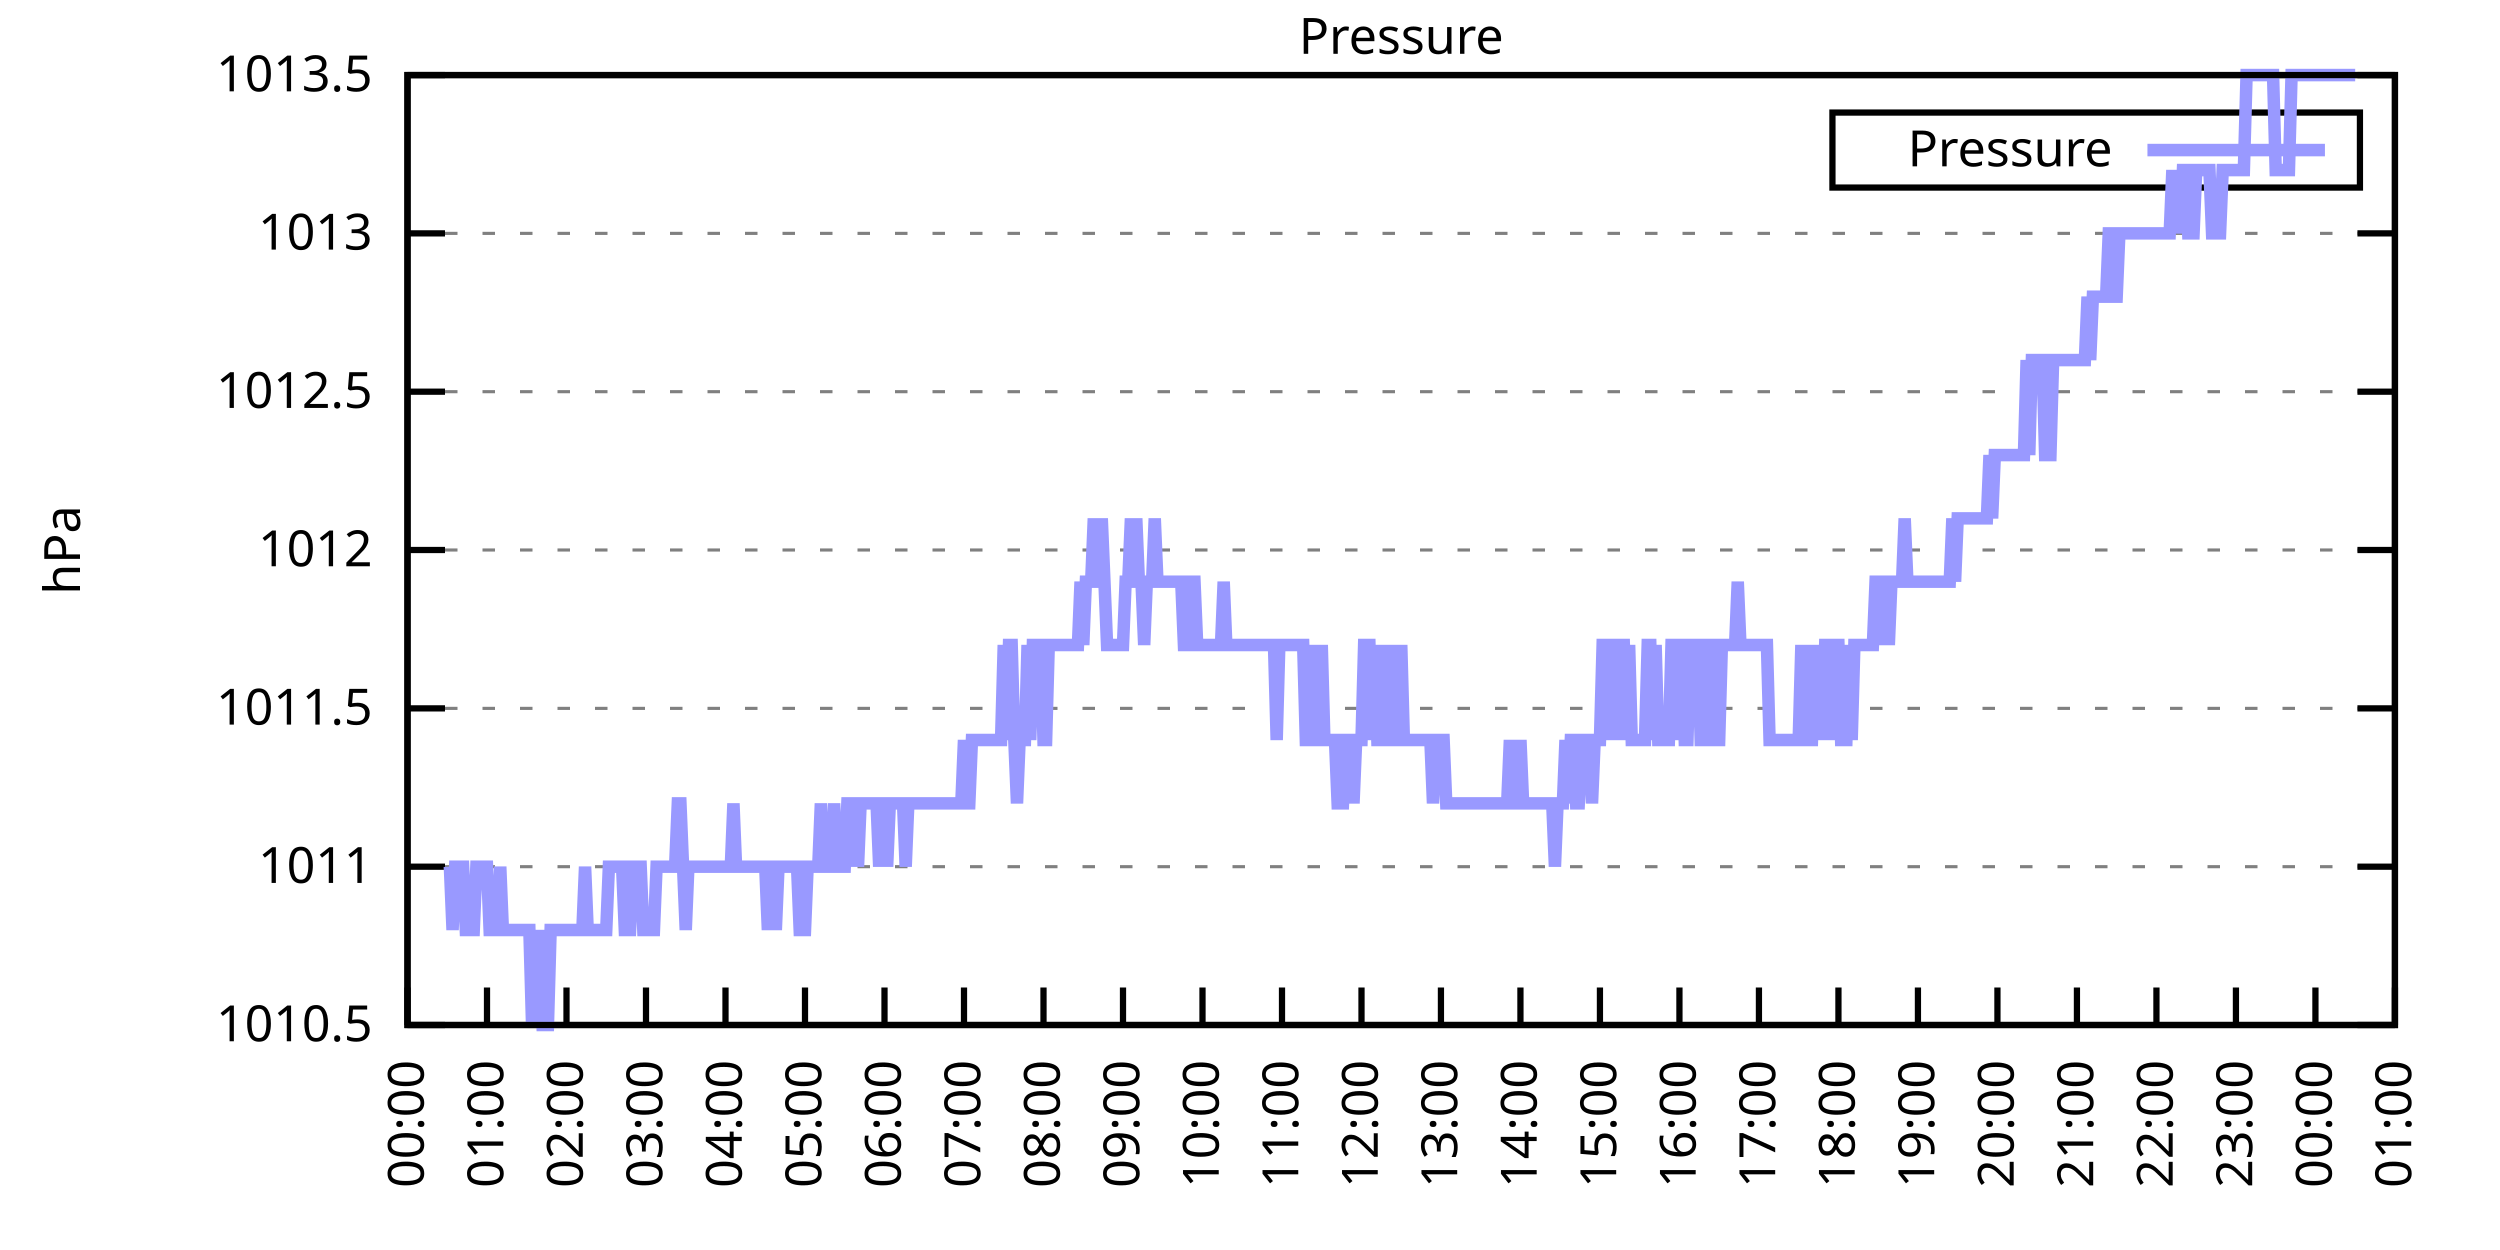
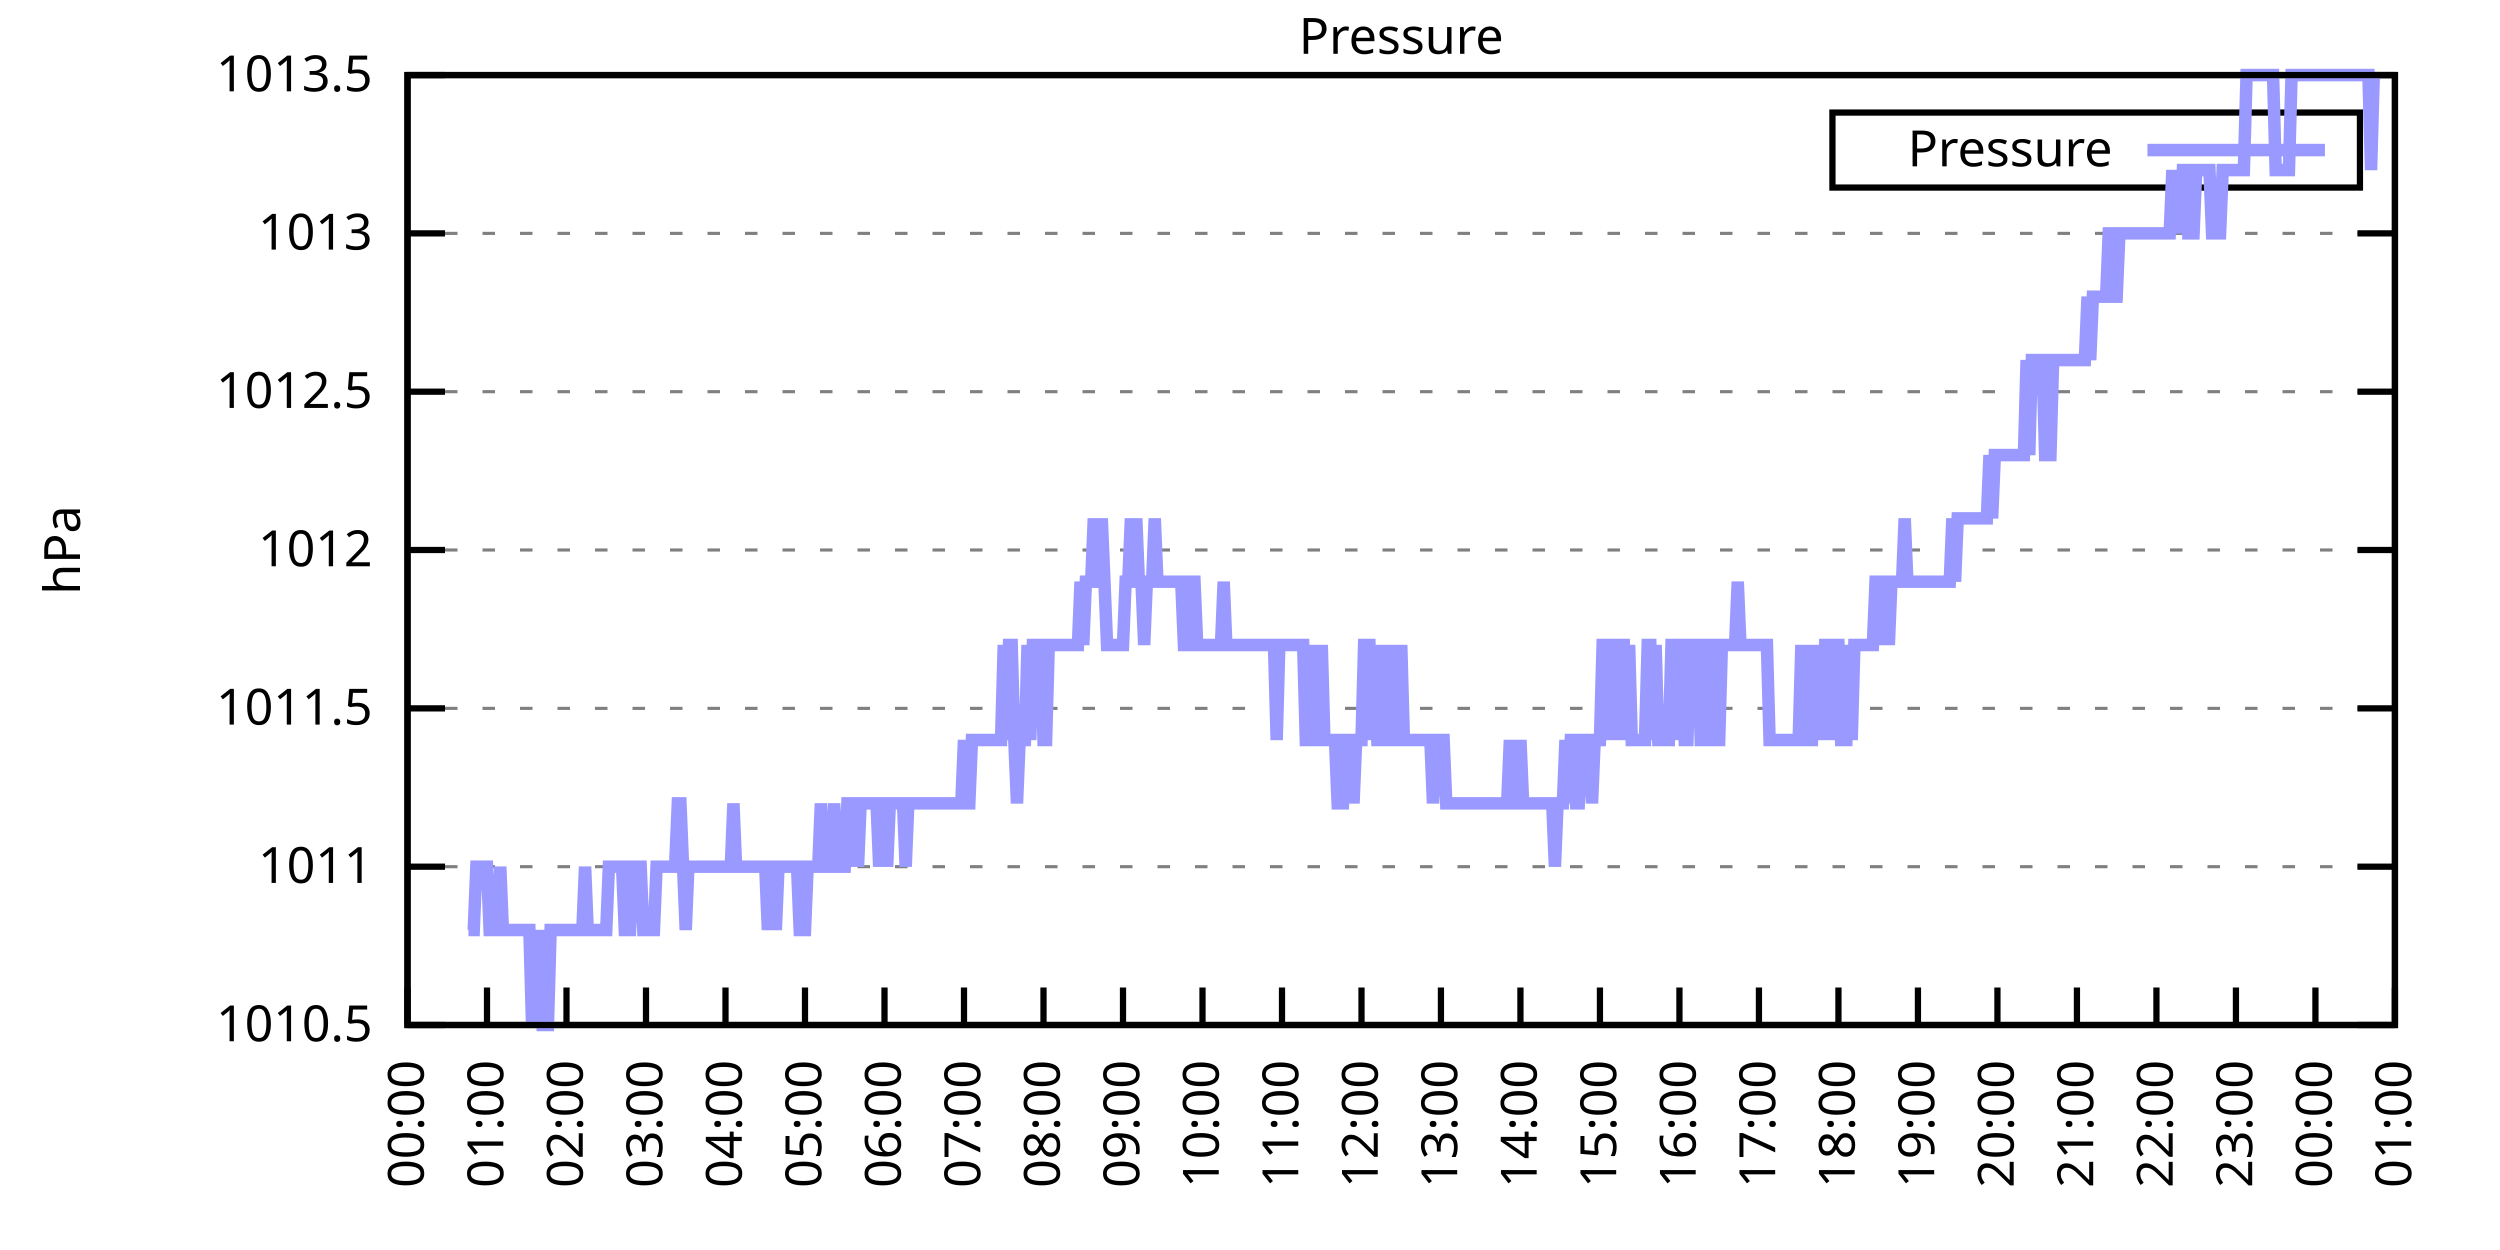
<svg xmlns="http://www.w3.org/2000/svg" xmlns:xlink="http://www.w3.org/1999/xlink" width="400" height="200" viewBox="0 0 400 200">
  <g id="gnuplot_canvas">
    <rect x="0" y="0" width="400" height="200" fill="none" />
    <defs>
      <circle id="gpDot" r="0.5" stroke-width="0.5" stroke="currentColor" />
      <path id="gpPt0" stroke-width="0.333" stroke="currentColor" d="M-1,0 h2 M0,-1 v2" />
      <path id="gpPt1" stroke-width="0.333" stroke="currentColor" d="M-1,-1 L1,1 M1,-1 L-1,1" />
      <path id="gpPt2" stroke-width="0.333" stroke="currentColor" d="M-1,0 L1,0 M0,-1 L0,1 M-1,-1 L1,1 M-1,1 L1,-1" />
      <rect id="gpPt3" stroke-width="0.333" stroke="currentColor" x="-1" y="-1" width="2" height="2" />
      <rect id="gpPt4" stroke-width="0.333" stroke="currentColor" fill="currentColor" x="-1" y="-1" width="2" height="2" />
      <circle id="gpPt5" stroke-width="0.333" stroke="currentColor" cx="0" cy="0" r="1" />
      <use xlink:href="#gpPt5" id="gpPt6" fill="currentColor" stroke="none" />
      <path id="gpPt7" stroke-width="0.333" stroke="currentColor" d="M0,-1.33 L-1.33,0.67 L1.33,0.67 z" />
      <use xlink:href="#gpPt7" id="gpPt8" fill="currentColor" stroke="none" />
      <use xlink:href="#gpPt7" id="gpPt9" stroke="currentColor" transform="rotate(180)" />
      <use xlink:href="#gpPt9" id="gpPt10" fill="currentColor" stroke="none" />
      <use xlink:href="#gpPt3" id="gpPt11" stroke="currentColor" transform="rotate(45)" />
      <use xlink:href="#gpPt11" id="gpPt12" fill="currentColor" stroke="none" />
      <path id="gpPt13" stroke-width="0.333" stroke="currentColor" d="M0,1.330 L1.265,0.411 L0.782,-1.067 L-0.782,-1.076 L-1.265,0.411 z" />
      <use xlink:href="#gpPt13" id="gpPt14" fill="currentColor" stroke="none" />
      <filter id="textbox" filterUnits="objectBoundingBox" x="0" y="0" height="1" width="1">
        <feFlood flood-color="white" flood-opacity="1" result="bgnd" />
        <feComposite in="SourceGraphic" in2="bgnd" operator="atop" />
      </filter>
      <filter id="greybox" filterUnits="objectBoundingBox" x="0" y="0" height="1" width="1">
        <feFlood flood-color="lightgrey" flood-opacity="1" result="grey" />
        <feComposite in="SourceGraphic" in2="grey" operator="atop" />
      </filter>
    </defs>
    <g fill="none" color="white" stroke="currentColor" stroke-width="1.00" stroke-linecap="butt" stroke-linejoin="miter">
</g>
    <g fill="none" color="black" stroke="currentColor" stroke-width="1.00" stroke-linecap="butt" stroke-linejoin="miter">
      <g stroke="none" shape-rendering="crispEdges">
        <polygon fill="rgb(255, 255, 255)" points="65.20,164.00 383.18,164.00 383.18,12.02 65.20,12.02 " />
      </g>
    </g>
    <g fill="none" color="black" stroke="currentColor" stroke-width="1.00" stroke-linecap="butt" stroke-linejoin="miter">
</g>
    <g fill="none" color="black" stroke="black" stroke-width="0.50" stroke-linecap="butt" stroke-linejoin="miter">
</g>
    <g fill="none" color="gray" stroke="currentColor" stroke-width="0.50" stroke-linecap="butt" stroke-linejoin="miter">
      <path stroke="gray" stroke-dasharray="2,4" class="gridline" d="M65.20,164.00 L383.19,164.00  " />
    </g>
    <g fill="none" color="gray" stroke="gray" stroke-width="1.00" stroke-linecap="butt" stroke-linejoin="miter">
</g>
    <g fill="none" color="black" stroke="currentColor" stroke-width="1.00" stroke-linecap="butt" stroke-linejoin="miter">
      <path stroke="black" d="M65.20,164.00 L71.20,164.00 M383.19,164.00 L377.19,164.00  " />
      <g transform="translate(59.60,166.60)" stroke="none" fill="black" font-family="Sans" font-size="8.00" text-anchor="end">
        <text>
          <tspan font-family="Sans"> 1010.5</tspan>
        </text>
      </g>
    </g>
    <g fill="none" color="black" stroke="currentColor" stroke-width="1.00" stroke-linecap="butt" stroke-linejoin="miter">
</g>
    <g fill="none" color="black" stroke="black" stroke-width="0.50" stroke-linecap="butt" stroke-linejoin="miter">
</g>
    <g fill="none" color="gray" stroke="currentColor" stroke-width="0.50" stroke-linecap="butt" stroke-linejoin="miter">
      <path stroke="gray" stroke-dasharray="2,4" class="gridline" d="M65.20,138.67 L383.19,138.67  " />
    </g>
    <g fill="none" color="gray" stroke="gray" stroke-width="1.00" stroke-linecap="butt" stroke-linejoin="miter">
</g>
    <g fill="none" color="black" stroke="currentColor" stroke-width="1.00" stroke-linecap="butt" stroke-linejoin="miter">
      <path stroke="black" d="M65.20,138.67 L71.20,138.67 M383.19,138.67 L377.19,138.67  " />
      <g transform="translate(59.60,141.27)" stroke="none" fill="black" font-family="Sans" font-size="8.00" text-anchor="end">
        <text>
          <tspan font-family="Sans"> 1011</tspan>
        </text>
      </g>
    </g>
    <g fill="none" color="black" stroke="currentColor" stroke-width="1.00" stroke-linecap="butt" stroke-linejoin="miter">
</g>
    <g fill="none" color="black" stroke="black" stroke-width="0.50" stroke-linecap="butt" stroke-linejoin="miter">
</g>
    <g fill="none" color="gray" stroke="currentColor" stroke-width="0.50" stroke-linecap="butt" stroke-linejoin="miter">
      <path stroke="gray" stroke-dasharray="2,4" class="gridline" d="M65.20,113.34 L383.19,113.34  " />
    </g>
    <g fill="none" color="gray" stroke="gray" stroke-width="1.00" stroke-linecap="butt" stroke-linejoin="miter">
</g>
    <g fill="none" color="black" stroke="currentColor" stroke-width="1.00" stroke-linecap="butt" stroke-linejoin="miter">
      <path stroke="black" d="M65.20,113.34 L71.20,113.34 M383.19,113.34 L377.19,113.34  " />
      <g transform="translate(59.60,115.94)" stroke="none" fill="black" font-family="Sans" font-size="8.00" text-anchor="end">
        <text>
          <tspan font-family="Sans"> 1011.5</tspan>
        </text>
      </g>
    </g>
    <g fill="none" color="black" stroke="currentColor" stroke-width="1.00" stroke-linecap="butt" stroke-linejoin="miter">
</g>
    <g fill="none" color="black" stroke="black" stroke-width="0.50" stroke-linecap="butt" stroke-linejoin="miter">
</g>
    <g fill="none" color="gray" stroke="currentColor" stroke-width="0.50" stroke-linecap="butt" stroke-linejoin="miter">
      <path stroke="gray" stroke-dasharray="2,4" class="gridline" d="M65.20,88.00 L383.19,88.00  " />
    </g>
    <g fill="none" color="gray" stroke="gray" stroke-width="1.00" stroke-linecap="butt" stroke-linejoin="miter">
</g>
    <g fill="none" color="black" stroke="currentColor" stroke-width="1.00" stroke-linecap="butt" stroke-linejoin="miter">
      <path stroke="black" d="M65.20,88.00 L71.20,88.00 M383.19,88.00 L377.19,88.00  " />
      <g transform="translate(59.60,90.60)" stroke="none" fill="black" font-family="Sans" font-size="8.00" text-anchor="end">
        <text>
          <tspan font-family="Sans"> 1012</tspan>
        </text>
      </g>
    </g>
    <g fill="none" color="black" stroke="currentColor" stroke-width="1.00" stroke-linecap="butt" stroke-linejoin="miter">
</g>
    <g fill="none" color="black" stroke="black" stroke-width="0.50" stroke-linecap="butt" stroke-linejoin="miter">
</g>
    <g fill="none" color="gray" stroke="currentColor" stroke-width="0.50" stroke-linecap="butt" stroke-linejoin="miter">
      <path stroke="gray" stroke-dasharray="2,4" class="gridline" d="M65.20,62.67 L383.19,62.67  " />
    </g>
    <g fill="none" color="gray" stroke="gray" stroke-width="1.00" stroke-linecap="butt" stroke-linejoin="miter">
</g>
    <g fill="none" color="black" stroke="currentColor" stroke-width="1.00" stroke-linecap="butt" stroke-linejoin="miter">
      <path stroke="black" d="M65.20,62.67 L71.20,62.67 M383.19,62.67 L377.19,62.67  " />
      <g transform="translate(59.60,65.27)" stroke="none" fill="black" font-family="Sans" font-size="8.00" text-anchor="end">
        <text>
          <tspan font-family="Sans"> 1012.5</tspan>
        </text>
      </g>
    </g>
    <g fill="none" color="black" stroke="currentColor" stroke-width="1.00" stroke-linecap="butt" stroke-linejoin="miter">
</g>
    <g fill="none" color="black" stroke="black" stroke-width="0.50" stroke-linecap="butt" stroke-linejoin="miter">
</g>
    <g fill="none" color="gray" stroke="currentColor" stroke-width="0.50" stroke-linecap="butt" stroke-linejoin="miter">
      <path stroke="gray" stroke-dasharray="2,4" class="gridline" d="M65.20,37.34 L383.19,37.34  " />
    </g>
    <g fill="none" color="gray" stroke="gray" stroke-width="1.00" stroke-linecap="butt" stroke-linejoin="miter">
</g>
    <g fill="none" color="black" stroke="currentColor" stroke-width="1.00" stroke-linecap="butt" stroke-linejoin="miter">
      <path stroke="black" d="M65.20,37.34 L71.20,37.34 M383.19,37.34 L377.19,37.34  " />
      <g transform="translate(59.60,39.94)" stroke="none" fill="black" font-family="Sans" font-size="8.00" text-anchor="end">
        <text>
          <tspan font-family="Sans"> 1013</tspan>
        </text>
      </g>
    </g>
    <g fill="none" color="black" stroke="currentColor" stroke-width="1.00" stroke-linecap="butt" stroke-linejoin="miter">
</g>
    <g fill="none" color="black" stroke="black" stroke-width="0.50" stroke-linecap="butt" stroke-linejoin="miter">
</g>
    <g fill="none" color="gray" stroke="currentColor" stroke-width="0.50" stroke-linecap="butt" stroke-linejoin="miter">
      <path stroke="gray" stroke-dasharray="2,4" class="gridline" d="M65.20,12.01 L383.19,12.01  " />
    </g>
    <g fill="none" color="gray" stroke="gray" stroke-width="1.00" stroke-linecap="butt" stroke-linejoin="miter">
</g>
    <g fill="none" color="black" stroke="currentColor" stroke-width="1.00" stroke-linecap="butt" stroke-linejoin="miter">
      <path stroke="black" d="M65.20,12.01 L71.20,12.01 M383.19,12.01 L377.19,12.01  " />
      <g transform="translate(59.60,14.61)" stroke="none" fill="black" font-family="Sans" font-size="8.00" text-anchor="end">
        <text>
          <tspan font-family="Sans"> 1013.5</tspan>
        </text>
      </g>
    </g>
    <g fill="none" color="black" stroke="currentColor" stroke-width="1.00" stroke-linecap="butt" stroke-linejoin="miter">
      <path stroke="black" d="M65.20,164.00 L65.20,158.00  " />
      <g transform="translate(67.80,169.60) rotate(270.00)" stroke="none" fill="black" font-family="Sans" font-size="8.00" text-anchor="end">
        <text>
          <tspan font-family="Sans">00:00</tspan>
        </text>
      </g>
    </g>
    <g fill="none" color="black" stroke="currentColor" stroke-width="1.00" stroke-linecap="butt" stroke-linejoin="miter">
      <path stroke="black" d="M77.92,164.00 L77.92,158.00  " />
      <g transform="translate(80.52,169.60) rotate(270.00)" stroke="none" fill="black" font-family="Sans" font-size="8.00" text-anchor="end">
        <text>
          <tspan font-family="Sans">01:00</tspan>
        </text>
      </g>
    </g>
    <g fill="none" color="black" stroke="currentColor" stroke-width="1.00" stroke-linecap="butt" stroke-linejoin="miter">
      <path stroke="black" d="M90.64,164.00 L90.64,158.00  " />
      <g transform="translate(93.24,169.60) rotate(270.00)" stroke="none" fill="black" font-family="Sans" font-size="8.00" text-anchor="end">
        <text>
          <tspan font-family="Sans">02:00</tspan>
        </text>
      </g>
    </g>
    <g fill="none" color="black" stroke="currentColor" stroke-width="1.00" stroke-linecap="butt" stroke-linejoin="miter">
      <path stroke="black" d="M103.36,164.00 L103.36,158.00  " />
      <g transform="translate(105.96,169.60) rotate(270.00)" stroke="none" fill="black" font-family="Sans" font-size="8.00" text-anchor="end">
        <text>
          <tspan font-family="Sans">03:00</tspan>
        </text>
      </g>
    </g>
    <g fill="none" color="black" stroke="currentColor" stroke-width="1.00" stroke-linecap="butt" stroke-linejoin="miter">
      <path stroke="black" d="M116.08,164.00 L116.08,158.00  " />
      <g transform="translate(118.68,169.60) rotate(270.00)" stroke="none" fill="black" font-family="Sans" font-size="8.00" text-anchor="end">
        <text>
          <tspan font-family="Sans">04:00</tspan>
        </text>
      </g>
    </g>
    <g fill="none" color="black" stroke="currentColor" stroke-width="1.00" stroke-linecap="butt" stroke-linejoin="miter">
      <path stroke="black" d="M128.80,164.00 L128.80,158.00  " />
      <g transform="translate(131.40,169.60) rotate(270.00)" stroke="none" fill="black" font-family="Sans" font-size="8.00" text-anchor="end">
        <text>
          <tspan font-family="Sans">05:00</tspan>
        </text>
      </g>
    </g>
    <g fill="none" color="black" stroke="currentColor" stroke-width="1.00" stroke-linecap="butt" stroke-linejoin="miter">
      <path stroke="black" d="M141.52,164.00 L141.52,158.00  " />
      <g transform="translate(144.12,169.60) rotate(270.00)" stroke="none" fill="black" font-family="Sans" font-size="8.00" text-anchor="end">
        <text>
          <tspan font-family="Sans">06:00</tspan>
        </text>
      </g>
    </g>
    <g fill="none" color="black" stroke="currentColor" stroke-width="1.00" stroke-linecap="butt" stroke-linejoin="miter">
      <path stroke="black" d="M154.24,164.00 L154.24,158.00  " />
      <g transform="translate(156.84,169.60) rotate(270.00)" stroke="none" fill="black" font-family="Sans" font-size="8.00" text-anchor="end">
        <text>
          <tspan font-family="Sans">07:00</tspan>
        </text>
      </g>
    </g>
    <g fill="none" color="black" stroke="currentColor" stroke-width="1.00" stroke-linecap="butt" stroke-linejoin="miter">
      <path stroke="black" d="M166.96,164.00 L166.96,158.00  " />
      <g transform="translate(169.56,169.60) rotate(270.00)" stroke="none" fill="black" font-family="Sans" font-size="8.00" text-anchor="end">
        <text>
          <tspan font-family="Sans">08:00</tspan>
        </text>
      </g>
    </g>
    <g fill="none" color="black" stroke="currentColor" stroke-width="1.00" stroke-linecap="butt" stroke-linejoin="miter">
      <path stroke="black" d="M179.68,164.00 L179.68,158.00  " />
      <g transform="translate(182.28,169.60) rotate(270.00)" stroke="none" fill="black" font-family="Sans" font-size="8.00" text-anchor="end">
        <text>
          <tspan font-family="Sans">09:00</tspan>
        </text>
      </g>
    </g>
    <g fill="none" color="black" stroke="currentColor" stroke-width="1.00" stroke-linecap="butt" stroke-linejoin="miter">
      <path stroke="black" d="M192.40,164.00 L192.40,158.00  " />
      <g transform="translate(195.00,169.60) rotate(270.00)" stroke="none" fill="black" font-family="Sans" font-size="8.00" text-anchor="end">
        <text>
          <tspan font-family="Sans">10:00</tspan>
        </text>
      </g>
    </g>
    <g fill="none" color="black" stroke="currentColor" stroke-width="1.00" stroke-linecap="butt" stroke-linejoin="miter">
      <path stroke="black" d="M205.12,164.00 L205.12,158.00  " />
      <g transform="translate(207.72,169.60) rotate(270.00)" stroke="none" fill="black" font-family="Sans" font-size="8.00" text-anchor="end">
        <text>
          <tspan font-family="Sans">11:00</tspan>
        </text>
      </g>
    </g>
    <g fill="none" color="black" stroke="currentColor" stroke-width="1.00" stroke-linecap="butt" stroke-linejoin="miter">
      <path stroke="black" d="M217.84,164.00 L217.84,158.00  " />
      <g transform="translate(220.44,169.60) rotate(270.00)" stroke="none" fill="black" font-family="Sans" font-size="8.00" text-anchor="end">
        <text>
          <tspan font-family="Sans">12:00</tspan>
        </text>
      </g>
    </g>
    <g fill="none" color="black" stroke="currentColor" stroke-width="1.00" stroke-linecap="butt" stroke-linejoin="miter">
      <path stroke="black" d="M230.55,164.00 L230.55,158.00  " />
      <g transform="translate(233.15,169.60) rotate(270.00)" stroke="none" fill="black" font-family="Sans" font-size="8.00" text-anchor="end">
        <text>
          <tspan font-family="Sans">13:00</tspan>
        </text>
      </g>
    </g>
    <g fill="none" color="black" stroke="currentColor" stroke-width="1.00" stroke-linecap="butt" stroke-linejoin="miter">
      <path stroke="black" d="M243.27,164.00 L243.27,158.00  " />
      <g transform="translate(245.87,169.60) rotate(270.00)" stroke="none" fill="black" font-family="Sans" font-size="8.00" text-anchor="end">
        <text>
          <tspan font-family="Sans">14:00</tspan>
        </text>
      </g>
    </g>
    <g fill="none" color="black" stroke="currentColor" stroke-width="1.00" stroke-linecap="butt" stroke-linejoin="miter">
      <path stroke="black" d="M255.99,164.00 L255.99,158.00  " />
      <g transform="translate(258.59,169.60) rotate(270.00)" stroke="none" fill="black" font-family="Sans" font-size="8.00" text-anchor="end">
        <text>
          <tspan font-family="Sans">15:00</tspan>
        </text>
      </g>
    </g>
    <g fill="none" color="black" stroke="currentColor" stroke-width="1.00" stroke-linecap="butt" stroke-linejoin="miter">
      <path stroke="black" d="M268.71,164.00 L268.71,158.00  " />
      <g transform="translate(271.31,169.60) rotate(270.00)" stroke="none" fill="black" font-family="Sans" font-size="8.00" text-anchor="end">
        <text>
          <tspan font-family="Sans">16:00</tspan>
        </text>
      </g>
    </g>
    <g fill="none" color="black" stroke="currentColor" stroke-width="1.00" stroke-linecap="butt" stroke-linejoin="miter">
      <path stroke="black" d="M281.43,164.00 L281.43,158.00  " />
      <g transform="translate(284.03,169.60) rotate(270.00)" stroke="none" fill="black" font-family="Sans" font-size="8.00" text-anchor="end">
        <text>
          <tspan font-family="Sans">17:00</tspan>
        </text>
      </g>
    </g>
    <g fill="none" color="black" stroke="currentColor" stroke-width="1.00" stroke-linecap="butt" stroke-linejoin="miter">
      <path stroke="black" d="M294.15,164.00 L294.15,158.00  " />
      <g transform="translate(296.75,169.60) rotate(270.00)" stroke="none" fill="black" font-family="Sans" font-size="8.00" text-anchor="end">
        <text>
          <tspan font-family="Sans">18:00</tspan>
        </text>
      </g>
    </g>
    <g fill="none" color="black" stroke="currentColor" stroke-width="1.00" stroke-linecap="butt" stroke-linejoin="miter">
      <path stroke="black" d="M306.87,164.00 L306.87,158.00  " />
      <g transform="translate(309.47,169.60) rotate(270.00)" stroke="none" fill="black" font-family="Sans" font-size="8.00" text-anchor="end">
        <text>
          <tspan font-family="Sans">19:00</tspan>
        </text>
      </g>
    </g>
    <g fill="none" color="black" stroke="currentColor" stroke-width="1.00" stroke-linecap="butt" stroke-linejoin="miter">
      <path stroke="black" d="M319.59,164.00 L319.59,158.00  " />
      <g transform="translate(322.19,169.60) rotate(270.00)" stroke="none" fill="black" font-family="Sans" font-size="8.00" text-anchor="end">
        <text>
          <tspan font-family="Sans">20:00</tspan>
        </text>
      </g>
    </g>
    <g fill="none" color="black" stroke="currentColor" stroke-width="1.00" stroke-linecap="butt" stroke-linejoin="miter">
      <path stroke="black" d="M332.31,164.00 L332.31,158.00  " />
      <g transform="translate(334.91,169.60) rotate(270.00)" stroke="none" fill="black" font-family="Sans" font-size="8.00" text-anchor="end">
        <text>
          <tspan font-family="Sans">21:00</tspan>
        </text>
      </g>
    </g>
    <g fill="none" color="black" stroke="currentColor" stroke-width="1.00" stroke-linecap="butt" stroke-linejoin="miter">
      <path stroke="black" d="M345.03,164.00 L345.03,158.00  " />
      <g transform="translate(347.63,169.60) rotate(270.00)" stroke="none" fill="black" font-family="Sans" font-size="8.00" text-anchor="end">
        <text>
          <tspan font-family="Sans">22:00</tspan>
        </text>
      </g>
    </g>
    <g fill="none" color="black" stroke="currentColor" stroke-width="1.00" stroke-linecap="butt" stroke-linejoin="miter">
      <path stroke="black" d="M357.75,164.00 L357.75,158.00  " />
      <g transform="translate(360.35,169.60) rotate(270.00)" stroke="none" fill="black" font-family="Sans" font-size="8.00" text-anchor="end">
        <text>
          <tspan font-family="Sans">23:00</tspan>
        </text>
      </g>
    </g>
    <g fill="none" color="black" stroke="currentColor" stroke-width="1.00" stroke-linecap="butt" stroke-linejoin="miter">
      <path stroke="black" d="M370.47,164.00 L370.47,158.00  " />
      <g transform="translate(373.07,169.60) rotate(270.00)" stroke="none" fill="black" font-family="Sans" font-size="8.00" text-anchor="end">
        <text>
          <tspan font-family="Sans">00:00</tspan>
        </text>
      </g>
    </g>
    <g fill="none" color="black" stroke="currentColor" stroke-width="1.00" stroke-linecap="butt" stroke-linejoin="miter">
      <path stroke="black" d="M383.19,164.00 L383.19,158.00  " />
      <g transform="translate(385.79,169.60) rotate(270.00)" stroke="none" fill="black" font-family="Sans" font-size="8.00" text-anchor="end">
        <text>
          <tspan font-family="Sans">01:00</tspan>
        </text>
      </g>
    </g>
    <g fill="none" color="black" stroke="currentColor" stroke-width="1.00" stroke-linecap="butt" stroke-linejoin="miter">
</g>
    <g fill="none" color="black" stroke="currentColor" stroke-width="1.00" stroke-linecap="butt" stroke-linejoin="miter">
      <path stroke="black" d="M65.20,12.01 L65.20,164.00 L383.19,164.00 L383.19,12.01 L65.20,12.01 Z  " />
    </g>
    <g fill="none" color="black" stroke="currentColor" stroke-width="1.00" stroke-linecap="butt" stroke-linejoin="miter">
</g>
    <g fill="none" color="black" stroke="currentColor" stroke-width="1.00" stroke-linecap="butt" stroke-linejoin="miter">
      <path stroke="black" d="M293.19,30.01 L293.19,18.01 L377.59,18.01 L377.59,30.01 L293.19,30.01 Z  " />
    </g>
    <g id="Pressure_plot_1">
      <g fill="none" color="white" stroke="black" stroke-width="2.00" stroke-linecap="butt" stroke-linejoin="miter">
</g>
      <g fill="none" color="black" stroke="currentColor" stroke-width="2.00" stroke-linecap="butt" stroke-linejoin="miter">
        <g transform="translate(337.99,26.61)" stroke="none" fill="black" font-family="Sans" font-size="8.00" text-anchor="end">
          <text>
            <tspan font-family="Sans">Pressure</tspan>
          </text>
        </g>
      </g>
      <g fill="none" color="black" stroke="currentColor" stroke-width="2.00" stroke-linecap="butt" stroke-linejoin="miter">
-         <path stroke="rgb(153, 153, 255)" d="M343.59,24.01 L371.99,24.01 M71.98,138.67 L72.41,148.80 L72.83,138.67 L73.26,138.67 L73.68,138.67 L74.10,138.67   L74.53,148.80 L74.95,148.80 L75.38,148.80 L75.80,148.80 L76.22,138.67 L76.65,138.67 L77.07,138.67 L77.50,138.67   L77.92,138.67 L78.34,148.80 L78.77,148.80 L79.19,148.80 L79.62,148.80 L80.04,138.67 L80.46,148.80 L80.89,148.80   L81.31,148.80 L81.74,148.80 L82.16,148.80 L82.58,148.80 L83.01,148.80 L83.43,148.80 L83.86,148.80 L84.28,148.80   L84.70,148.80 L85.13,164.00 L85.55,148.80 L85.98,164.00 L86.40,148.80 L86.82,164.00 L87.25,164.00 L87.67,164.00   L88.10,148.80 L88.52,148.80 L88.94,148.80 L89.37,148.80 L89.79,148.80 L90.22,148.80 L90.64,148.80 L91.06,148.80   L91.49,148.80 L91.91,148.80 L92.34,148.80 L92.76,148.80 L93.18,148.80 L93.61,138.67 L94.03,148.80 L94.46,148.80   L94.88,148.80 L95.30,148.80 L95.73,148.80 L96.15,148.80 L96.58,148.80 L97.00,148.80 L97.42,138.67 L97.85,138.67   L98.27,138.67 L98.69,138.67 L99.12,138.67 L99.54,138.67 L99.97,148.80 L100.39,148.80 L100.81,148.80 L101.24,138.67   L101.66,138.67 L102.09,138.67 L102.51,138.67 L102.93,148.80 L103.36,148.80 L103.78,148.80 L104.21,148.80 L104.63,148.80   L105.05,138.67 L105.48,138.67 L105.90,138.67 L106.33,138.67 L106.75,138.67 L107.17,138.67 L107.60,138.67 L108.02,138.67   L108.45,128.54 L108.87,128.54 L109.29,138.67 L109.72,148.80 L110.14,138.67 L110.57,138.67 L110.99,138.67 L111.41,138.67   L111.84,138.67 L112.26,138.67 L112.69,138.67 L113.11,138.67 L113.53,138.67 L113.96,138.67 L114.38,138.67 L114.81,138.67   L115.23,138.67 L115.65,138.67 L116.08,138.67 L116.50,138.67 L116.93,138.67 L117.35,128.54 L117.77,138.67 L118.20,138.67   L118.62,138.67 L119.05,138.67 L119.47,138.67 L119.89,138.67 L120.32,138.67 L120.74,138.67 L121.17,138.67 L121.59,138.67   L122.01,138.67 L122.44,138.67 L122.86,148.80 L123.29,138.67 L123.71,138.67 L124.13,148.80 L124.56,138.67 L124.98,138.67   L125.41,138.67 L125.83,138.67 L126.25,138.67 L126.68,138.67 L127.10,138.67 L127.53,138.67 L127.95,148.80 L128.37,148.80   L128.80,148.80 L129.22,138.67 L129.65,138.67 L130.07,138.67 L130.49,138.67 L130.92,138.67 L131.34,128.54 L131.77,138.67   L132.19,138.67 L132.61,138.67 L133.04,138.67 L133.46,128.54 L133.89,138.67 L134.31,138.67 L134.73,138.67 L135.16,138.67   L135.58,128.54 L136.01,128.54 L136.43,138.67 L136.85,128.54 L137.28,138.67 L137.70,128.54 L138.13,128.54 L138.55,128.54   L138.97,128.54 L139.40,128.54 L139.82,128.54 L140.25,128.54 L140.67,138.67 L141.09,128.54 L141.52,128.54 L141.94,138.67   L142.37,128.54 L142.79,128.54 L143.21,128.54 L143.64,128.54 L144.06,128.54 L144.49,128.54 L144.91,138.67 L145.33,128.54   L145.76,128.54 L146.18,128.54 L146.61,128.54 L147.03,128.54 L147.45,128.54 L147.88,128.54 L148.30,128.54 L148.73,128.54   L149.15,128.54 L149.57,128.54 L150.00,128.54 L150.42,128.54 L150.85,128.54 L151.27,128.54 L151.69,128.54 L152.12,128.54   L152.54,128.54 L152.97,128.54 L153.39,128.54 L153.81,128.54 L154.24,118.40 L154.66,128.54 L155.09,128.54 L155.51,118.40   L155.93,118.40 L156.36,118.40 L156.78,118.40 L157.21,118.40 L157.63,118.40 L158.05,118.40 L158.48,118.40 L158.90,118.40   L159.33,118.40 L159.75,118.40 L160.17,118.40 L160.60,103.20 L161.02,118.40 L161.44,103.20 L161.87,103.20 L162.29,118.40   L162.72,128.54 L163.14,118.40 L163.56,118.40 L163.99,118.40 L164.41,103.20 L164.84,118.40 L165.26,103.20 L165.68,103.20   L166.11,103.20 L166.53,103.20 L166.96,118.40 L167.38,118.40 L167.80,103.20 L168.23,103.20 L168.65,103.20 L169.08,103.20   L169.50,103.20 L169.92,103.20 L170.35,103.20 L170.77,103.20 L171.20,103.20 L171.62,103.20 L172.04,103.20 L172.47,103.20   L172.89,93.07 L173.32,103.20 L173.74,93.07 L174.16,93.07 L174.59,93.07 L175.01,82.94 L175.44,93.07 L175.86,93.07   L176.28,82.94 L176.71,93.07 L177.13,103.20 L177.56,103.20 L177.98,103.20 L178.40,103.20 L178.83,103.20 L179.25,103.20   L179.68,103.20 L180.10,93.07 L180.52,93.07 L180.95,82.94 L181.37,93.07 L181.80,82.94 L182.22,93.07 L182.64,93.07   L183.07,103.20 L183.49,93.07 L183.92,93.07 L184.34,93.07 L184.76,82.94 L185.19,93.07 L185.61,93.07 L186.04,93.07   L186.46,93.07 L186.88,93.07 L187.31,93.07 L187.73,93.07 L188.16,93.07 L188.58,93.07 L189.00,93.07 L189.43,103.20   L189.85,103.20 L190.28,93.07 L190.70,93.07 L191.12,93.07 L191.55,103.20 L191.97,103.20 L192.40,103.20 L192.82,103.20   L193.24,103.20 L193.67,103.20 L194.09,103.20 L194.52,103.20 L194.94,103.20 L195.36,103.20 L195.79,93.07 L196.21,103.20   L196.64,103.20 L197.06,103.20 L197.48,103.20 L197.91,103.20 L198.33,103.20 L198.76,103.20 L199.18,103.20 L199.60,103.20   L200.03,103.20 L200.45,103.20 L200.88,103.20 L201.30,103.20 L201.72,103.20 L202.15,103.20 L202.57,103.20 L203.00,103.20   L203.42,103.20 L203.84,103.20 L204.27,118.40 L204.69,103.20 L205.12,103.20 L205.54,103.20 L205.96,103.20 L206.39,103.20   L206.81,103.20 L207.24,103.20 L207.66,103.20 L208.08,103.20 L208.51,103.20 L208.93,118.40 L209.36,118.40 L209.78,103.20   L210.20,118.40 L210.63,118.40 L211.05,118.40 L211.48,103.20 L211.90,118.40 L212.32,118.40 L212.75,118.40 L213.17,118.40   L213.60,118.40 L214.02,128.54 L214.44,128.54 L214.87,128.54 L215.29,118.40 L215.72,118.40 L216.14,118.40 L216.56,128.54   L216.99,118.40 L217.41,118.40 L217.84,118.40 L218.26,103.20 L218.68,103.20 L219.11,103.20 L219.53,118.40 L219.96,103.20   L220.38,118.40 L220.80,118.40 L221.23,118.40 L221.65,103.20 L222.08,118.40 L222.50,118.40 L222.92,103.20 L223.35,118.40   L223.77,118.40 L224.20,103.20 L224.62,118.40 L225.04,118.40 L225.47,118.40 L225.89,118.40 L226.31,118.40 L226.74,118.40   L227.16,118.40 L227.59,118.40 L228.01,118.40 L228.43,118.40 L228.86,118.40 L229.28,128.54 L229.71,118.40 L230.13,118.40   L230.55,118.40 L230.98,118.40 L231.40,128.54 L231.83,128.54 L232.25,128.54 L232.67,128.54 L233.10,128.54 L233.52,128.54   L233.95,128.54 L234.37,128.54 L234.79,128.54 L235.22,128.54 L235.64,128.54 L236.07,128.54 L236.49,128.54 L236.91,128.54   L237.34,128.54 L237.76,128.54 L238.19,128.54 L238.61,128.54 L239.03,128.54 L239.46,128.54 L239.88,128.54 L240.31,128.54   L240.73,128.54 L241.15,128.54 L241.58,118.40 L242.00,128.54 L242.43,128.54 L242.85,128.54 L243.27,118.40 L243.70,128.54   L244.12,128.54 L244.55,128.54 L244.97,128.54 L245.39,128.54 L245.82,128.54 L246.24,128.54 L246.67,128.54 L247.09,128.54   L247.51,128.54 L247.94,128.54 L248.36,128.54 L248.79,138.67 L249.21,128.54 L249.63,128.54 L250.06,128.54 L250.48,118.40   L250.91,128.54 L251.33,118.40 L251.75,118.40 L252.18,128.54 L252.60,128.54 L253.03,118.40 L253.45,118.40 L253.87,118.40   L254.30,118.40 L254.72,128.54 L255.15,118.40 L255.57,118.40 L255.99,118.40 L256.42,103.20 L256.84,103.20 L257.27,103.20   L257.69,118.40 L258.11,103.20 L258.54,103.20 L258.96,118.40 L259.39,103.20 L259.81,103.20 L260.23,118.40 L260.66,103.20   L261.08,118.40 L261.51,118.40 L261.93,118.40 L262.35,118.40 L262.78,118.40 L263.20,118.40 L263.63,103.20 L264.05,103.20   L264.47,118.40 L264.90,103.20 L265.32,118.40 L265.75,118.40 L266.17,118.40 L266.59,118.40 L267.02,118.40 L267.44,103.20   L267.87,103.20 L268.29,118.40 L268.71,103.20 L269.14,103.20 L269.56,118.40 L269.99,118.40 L270.41,103.20 L270.83,103.20   L271.26,103.20 L271.68,103.20 L272.11,118.40 L272.53,118.40 L272.95,118.40 L273.38,103.20 L273.80,103.20 L274.23,103.20   L274.65,118.40 L275.07,118.40 L275.50,103.20 L275.92,103.20 L276.35,103.20 L276.77,103.20 L277.19,103.20 L277.62,103.20   L278.04,93.07 L278.47,103.20 L278.89,103.20 L279.31,103.20 L279.74,103.20 L280.16,103.20 L280.59,103.20 L281.01,103.20   L281.43,103.20 L281.86,103.20 L282.28,103.20 L282.71,103.20 L283.13,118.40 L283.55,118.40 L283.98,118.40 L284.40,118.40   L284.83,118.40 L285.25,118.40 L285.67,118.40 L286.10,118.40 L286.52,118.40 L286.95,118.40 L287.37,118.40 L287.79,118.40   L288.22,103.20 L288.64,118.40 L289.06,103.20 L289.49,118.40 L289.91,118.40 L290.34,103.20 L290.76,118.40 L291.18,103.20   L291.61,118.40 L292.03,103.20 L292.46,103.20 L292.88,118.40 L293.30,103.20 L293.73,103.20 L294.15,103.20 L294.58,118.40   L295.00,118.40 L295.42,118.40 L295.85,103.20 L296.27,118.40 L296.70,103.20 L297.12,103.20 L297.54,103.20 L297.97,103.20   L298.39,103.20 L298.82,103.20 L299.24,103.20 L299.66,103.20 L300.09,93.07 L300.51,93.07 L300.94,93.07 L301.36,103.20   L301.78,93.07 L302.21,103.20 L302.63,93.07 L303.06,93.07 L303.48,93.07 L303.90,93.07 L304.33,93.07 L304.75,82.94   L305.18,93.07 L305.60,93.07 L306.02,93.07 L306.45,93.07 L306.87,93.07 L307.30,93.07 L307.72,93.07 L308.14,93.07   L308.57,93.07 L308.99,93.07 L309.42,93.07 L309.84,93.07 L310.26,93.07 L310.69,93.07 L311.11,93.07 L311.54,93.07   L311.96,93.07 L312.38,82.94 L312.81,93.07 L313.23,82.94 L313.66,82.94 L314.08,82.94 L314.50,82.94 L314.93,82.94   L315.35,82.94 L315.78,82.94 L316.20,82.94 L316.62,82.94 L317.05,82.94 L317.26,82.94 L317.90,82.94 L318.32,72.81   L318.74,82.94 L319.17,72.81 L319.59,72.81 L320.02,72.81 L320.44,72.81 L320.86,72.81 L321.29,72.81 L321.71,72.81   L322.14,72.81 L322.56,72.81 L322.98,72.81 L323.41,72.81 L323.83,72.81 L324.26,57.61 L324.68,72.81 L325.10,57.61   L325.53,57.61 L325.95,57.61 L326.38,57.61 L326.80,57.61 L327.22,72.81 L327.65,72.81 L328.07,72.81 L328.50,57.61   L328.92,57.61 L329.34,57.61 L329.77,57.61 L330.19,57.61 L330.62,57.61 L331.04,57.61 L331.46,57.61 L331.89,57.61   L332.31,57.61 L332.74,57.61 L333.16,57.61 L333.58,57.61 L334.01,47.47 L334.43,57.61 L334.86,47.47 L335.28,47.47   L335.70,47.47 L336.13,47.47 L336.55,47.47 L336.98,47.47 L337.40,37.34 L337.82,37.34 L338.25,47.47 L338.67,47.47   L339.10,37.34 L339.52,37.34 L339.94,37.34 L340.37,37.34 L340.79,37.34 L341.22,37.34 L341.64,37.34 L342.06,37.34   L342.49,37.34 L342.91,37.34 L343.34,37.34 L343.76,37.34 L344.18,37.34 L344.61,37.34 L345.03,37.34 L345.46,37.34   L345.88,37.34 L346.30,37.34 L346.73,37.34 L347.15,37.34 L347.58,27.21 L348.00,37.34 L348.42,27.21 L348.85,37.34   L349.27,27.21 L349.70,27.21 L350.12,37.34 L350.54,37.34 L350.97,37.34 L351.39,27.21 L351.81,27.21 L352.24,27.21   L352.66,27.21 L353.09,27.21 L353.51,27.21 L353.93,37.34 L354.36,37.34 L354.78,37.34 L355.21,37.34 L355.63,27.21   L356.05,27.21 L356.48,27.21 L356.90,27.21 L357.33,27.21 L357.75,27.21 L358.17,27.21 L358.60,27.21 L359.02,27.21   L359.45,12.01 L359.87,12.01 L360.29,12.01 L360.72,12.01 L361.14,12.01 L361.57,12.01 L361.99,12.01 L362.41,12.01   L362.84,12.01 L363.26,12.01 L363.69,12.01 L364.11,27.21 L364.53,27.21 L364.96,27.21 L365.38,27.21 L365.81,27.21   L366.23,27.21 L366.65,12.01 L367.08,12.01 L367.50,12.01 L367.93,12.01 L368.35,12.01 L368.77,12.01 L369.20,12.01   L369.62,12.01 L370.05,12.01 L370.47,12.01 L370.89,12.01 L371.32,12.01 L371.74,12.01 L372.17,12.01 L372.59,12.01   L373.01,12.01 L373.44,12.01 L373.86,12.01 L374.29,12.01 L374.71,12.01 L375.13,12.01 L375.56,12.01 L375.98,12.01   L376.41,12.01 L376.83,12.01  " />
+         <path stroke="rgb(153, 153, 255)" d="M343.59,24.01 L371.99,24.01 M74.95,148.80 L75.38,148.80 L75.80,148.80 L76.22,138.67 L76.65,138.67 L77.07,138.67   L77.50,138.67 L77.92,138.67 L78.34,148.80 L78.77,148.80 L79.19,148.80 L79.62,148.80 L80.04,138.67 L80.46,148.80   L80.89,148.80 L81.31,148.80 L81.74,148.80 L82.16,148.80 L82.58,148.80 L83.01,148.80 L83.43,148.80 L83.86,148.80   L84.28,148.80 L84.70,148.80 L85.13,164.00 L85.55,148.80 L85.98,164.00 L86.40,148.80 L86.82,164.00 L87.25,164.00   L87.67,164.00 L88.10,148.80 L88.52,148.80 L88.94,148.80 L89.37,148.80 L89.79,148.80 L90.22,148.80 L90.64,148.80   L91.06,148.80 L91.49,148.80 L91.91,148.80 L92.34,148.80 L92.76,148.80 L93.18,148.80 L93.61,138.67 L94.03,148.80   L94.46,148.80 L94.88,148.80 L95.30,148.80 L95.73,148.80 L96.15,148.80 L96.58,148.80 L97.00,148.80 L97.42,138.67   L97.85,138.67 L98.27,138.67 L98.69,138.67 L99.12,138.67 L99.54,138.67 L99.97,148.80 L100.39,148.80 L100.81,148.80   L101.24,138.67 L101.66,138.67 L102.09,138.67 L102.51,138.67 L102.93,148.80 L103.36,148.80 L103.78,148.80 L104.21,148.80   L104.63,148.80 L105.05,138.67 L105.48,138.67 L105.90,138.67 L106.33,138.67 L106.75,138.67 L107.17,138.67 L107.60,138.67   L108.02,138.67 L108.45,128.54 L108.87,128.54 L109.29,138.67 L109.72,148.80 L110.14,138.67 L110.57,138.67 L110.99,138.67   L111.41,138.67 L111.84,138.67 L112.26,138.67 L112.69,138.67 L113.11,138.67 L113.53,138.67 L113.96,138.67 L114.38,138.67   L114.81,138.67 L115.23,138.67 L115.65,138.67 L116.08,138.67 L116.50,138.67 L116.93,138.67 L117.35,128.54 L117.77,138.67   L118.20,138.67 L118.62,138.67 L119.05,138.67 L119.47,138.67 L119.89,138.67 L120.32,138.67 L120.74,138.67 L121.17,138.67   L121.59,138.67 L122.01,138.67 L122.44,138.67 L122.86,148.80 L123.29,138.67 L123.71,138.67 L124.13,148.80 L124.56,138.67   L124.98,138.67 L125.41,138.67 L125.83,138.67 L126.25,138.67 L126.68,138.67 L127.10,138.67 L127.53,138.67 L127.95,148.80   L128.37,148.80 L128.80,148.80 L129.22,138.67 L129.65,138.67 L130.07,138.67 L130.49,138.67 L130.92,138.67 L131.34,128.54   L131.77,138.67 L132.19,138.67 L132.61,138.67 L133.04,138.67 L133.46,128.54 L133.89,138.67 L134.31,138.67 L134.73,138.67   L135.16,138.67 L135.58,128.54 L136.01,128.54 L136.43,138.67 L136.85,128.54 L137.28,138.67 L137.70,128.54 L138.13,128.54   L138.55,128.54 L138.97,128.54 L139.40,128.54 L139.82,128.54 L140.25,128.54 L140.67,138.67 L141.09,128.54 L141.52,128.54   L141.94,138.67 L142.37,128.54 L142.79,128.54 L143.21,128.54 L143.64,128.54 L144.06,128.54 L144.49,128.54 L144.91,138.67   L145.33,128.54 L145.76,128.54 L146.18,128.54 L146.61,128.54 L147.03,128.54 L147.45,128.54 L147.88,128.54 L148.30,128.54   L148.73,128.54 L149.15,128.54 L149.57,128.54 L150.00,128.54 L150.42,128.54 L150.85,128.54 L151.27,128.54 L151.69,128.54   L152.12,128.54 L152.54,128.54 L152.97,128.54 L153.39,128.54 L153.81,128.54 L154.24,118.40 L154.66,128.54 L155.09,128.54   L155.51,118.40 L155.93,118.40 L156.36,118.40 L156.78,118.40 L157.21,118.40 L157.63,118.40 L158.05,118.40 L158.48,118.40   L158.90,118.40 L159.33,118.40 L159.75,118.40 L160.17,118.40 L160.60,103.20 L161.02,118.40 L161.44,103.20 L161.87,103.20   L162.29,118.40 L162.72,128.54 L163.14,118.40 L163.56,118.40 L163.99,118.40 L164.41,103.20 L164.84,118.40 L165.26,103.20   L165.68,103.20 L166.11,103.20 L166.53,103.20 L166.96,118.40 L167.38,118.40 L167.80,103.20 L168.23,103.20 L168.65,103.20   L169.08,103.20 L169.50,103.20 L169.92,103.20 L170.35,103.20 L170.77,103.20 L171.20,103.20 L171.62,103.20 L172.04,103.20   L172.47,103.20 L172.89,93.07 L173.32,103.20 L173.74,93.07 L174.16,93.07 L174.59,93.07 L175.01,82.94 L175.44,93.07   L175.86,93.07 L176.28,82.94 L176.71,93.07 L177.13,103.20 L177.56,103.20 L177.98,103.20 L178.40,103.20 L178.83,103.20   L179.25,103.20 L179.68,103.20 L180.10,93.07 L180.52,93.07 L180.95,82.94 L181.37,93.07 L181.80,82.94 L182.22,93.07   L182.64,93.07 L183.07,103.20 L183.49,93.07 L183.92,93.07 L184.34,93.07 L184.76,82.94 L185.19,93.07 L185.61,93.07   L186.04,93.07 L186.46,93.07 L186.88,93.07 L187.31,93.07 L187.73,93.07 L188.16,93.07 L188.58,93.07 L189.00,93.07   L189.43,103.20 L189.85,103.20 L190.28,93.07 L190.70,93.07 L191.12,93.07 L191.55,103.20 L191.97,103.20 L192.40,103.20   L192.82,103.20 L193.24,103.20 L193.67,103.20 L194.09,103.20 L194.52,103.20 L194.94,103.20 L195.36,103.20 L195.79,93.07   L196.21,103.20 L196.64,103.20 L197.06,103.20 L197.48,103.20 L197.91,103.20 L198.33,103.20 L198.76,103.20 L199.18,103.20   L199.60,103.20 L200.03,103.20 L200.45,103.20 L200.88,103.20 L201.30,103.20 L201.72,103.20 L202.15,103.20 L202.57,103.20   L203.00,103.20 L203.42,103.20 L203.84,103.20 L204.27,118.40 L204.69,103.20 L205.12,103.20 L205.54,103.20 L205.96,103.20   L206.39,103.20 L206.81,103.20 L207.24,103.20 L207.66,103.20 L208.08,103.20 L208.51,103.20 L208.93,118.40 L209.36,118.40   L209.78,103.20 L210.20,118.40 L210.63,118.40 L211.05,118.40 L211.48,103.20 L211.90,118.40 L212.32,118.40 L212.75,118.40   L213.17,118.40 L213.60,118.40 L214.02,128.54 L214.44,128.54 L214.87,128.54 L215.29,118.40 L215.72,118.40 L216.14,118.40   L216.56,128.54 L216.99,118.40 L217.41,118.40 L217.84,118.40 L218.26,103.20 L218.68,103.20 L219.11,103.20 L219.53,118.40   L219.96,103.20 L220.38,118.40 L220.80,118.40 L221.23,118.40 L221.65,103.20 L222.08,118.40 L222.50,118.40 L222.92,103.20   L223.35,118.40 L223.77,118.40 L224.20,103.20 L224.62,118.40 L225.04,118.40 L225.47,118.40 L225.89,118.40 L226.31,118.40   L226.74,118.40 L227.16,118.40 L227.59,118.40 L228.01,118.40 L228.43,118.40 L228.86,118.40 L229.28,128.54 L229.71,118.40   L230.13,118.40 L230.55,118.40 L230.98,118.40 L231.40,128.54 L231.83,128.54 L232.25,128.54 L232.67,128.54 L233.10,128.54   L233.52,128.54 L233.95,128.54 L234.37,128.54 L234.79,128.54 L235.22,128.54 L235.64,128.54 L236.07,128.54 L236.49,128.54   L236.91,128.54 L237.34,128.54 L237.76,128.54 L238.19,128.54 L238.61,128.54 L239.03,128.54 L239.46,128.54 L239.88,128.54   L240.31,128.54 L240.73,128.54 L241.15,128.54 L241.58,118.40 L242.00,128.54 L242.43,128.54 L242.85,128.54 L243.27,118.40   L243.70,128.54 L244.12,128.54 L244.55,128.54 L244.97,128.54 L245.39,128.54 L245.82,128.54 L246.24,128.54 L246.67,128.54   L247.09,128.54 L247.51,128.54 L247.94,128.54 L248.36,128.54 L248.79,138.67 L249.21,128.54 L249.63,128.54 L250.06,128.54   L250.48,118.40 L250.91,128.54 L251.33,118.40 L251.75,118.40 L252.18,128.54 L252.60,128.54 L253.03,118.40 L253.45,118.40   L253.87,118.40 L254.30,118.40 L254.72,128.54 L255.15,118.40 L255.57,118.40 L255.99,118.40 L256.42,103.20 L256.84,103.20   L257.27,103.20 L257.69,118.40 L258.11,103.20 L258.54,103.20 L258.96,118.40 L259.39,103.20 L259.81,103.20 L260.23,118.40   L260.66,103.20 L261.08,118.40 L261.51,118.40 L261.93,118.40 L262.35,118.40 L262.78,118.40 L263.20,118.40 L263.63,103.20   L264.05,103.20 L264.47,118.40 L264.90,103.20 L265.32,118.40 L265.75,118.40 L266.17,118.40 L266.59,118.40 L267.02,118.40   L267.44,103.20 L267.87,103.20 L268.29,118.40 L268.71,103.20 L269.14,103.20 L269.56,118.40 L269.99,118.40 L270.41,103.20   L270.83,103.20 L271.26,103.20 L271.68,103.20 L272.11,118.40 L272.53,118.40 L272.95,118.40 L273.38,103.20 L273.80,103.20   L274.23,103.20 L274.65,118.40 L275.07,118.40 L275.50,103.20 L275.92,103.20 L276.35,103.20 L276.77,103.20 L277.19,103.20   L277.62,103.20 L278.04,93.07 L278.47,103.20 L278.89,103.20 L279.31,103.20 L279.74,103.20 L280.16,103.20 L280.59,103.20   L281.01,103.20 L281.43,103.20 L281.86,103.20 L282.28,103.20 L282.71,103.20 L283.13,118.40 L283.55,118.40 L283.98,118.40   L284.40,118.40 L284.83,118.40 L285.25,118.40 L285.67,118.40 L286.10,118.40 L286.52,118.40 L286.95,118.40 L287.37,118.40   L287.79,118.40 L288.22,103.20 L288.64,118.40 L289.06,103.20 L289.49,118.40 L289.91,118.40 L290.34,103.20 L290.76,118.40   L291.18,103.20 L291.61,118.40 L292.03,103.20 L292.46,103.20 L292.88,118.40 L293.30,103.20 L293.73,103.20 L294.15,103.20   L294.58,118.40 L295.00,118.40 L295.42,118.40 L295.85,103.20 L296.27,118.40 L296.70,103.20 L297.12,103.20 L297.54,103.20   L297.97,103.20 L298.39,103.20 L298.82,103.20 L299.24,103.20 L299.66,103.20 L300.09,93.07 L300.51,93.07 L300.94,93.07   L301.36,103.20 L301.78,93.07 L302.21,103.20 L302.63,93.07 L303.06,93.07 L303.48,93.07 L303.90,93.07 L304.33,93.07   L304.75,82.94 L305.18,93.07 L305.60,93.07 L306.02,93.07 L306.45,93.07 L306.87,93.07 L307.30,93.07 L307.72,93.07   L308.14,93.07 L308.57,93.07 L308.99,93.07 L309.42,93.07 L309.84,93.07 L310.26,93.07 L310.69,93.07 L311.11,93.07   L311.54,93.07 L311.96,93.07 L312.38,82.94 L312.81,93.07 L313.23,82.94 L313.66,82.94 L314.08,82.94 L314.50,82.94   L314.93,82.94 L315.35,82.94 L315.78,82.94 L316.20,82.94 L316.62,82.94 L317.05,82.94 L317.26,82.94 L317.90,82.94   L318.32,72.81 L318.74,82.94 L319.17,72.81 L319.59,72.81 L320.02,72.81 L320.44,72.81 L320.86,72.81 L321.29,72.81   L321.71,72.81 L322.14,72.81 L322.56,72.81 L322.98,72.81 L323.41,72.81 L323.83,72.81 L324.26,57.61 L324.68,72.81   L325.10,57.61 L325.53,57.61 L325.95,57.61 L326.38,57.61 L326.80,57.61 L327.22,72.81 L327.65,72.81 L328.07,72.81   L328.50,57.61 L328.92,57.61 L329.34,57.61 L329.77,57.61 L330.19,57.61 L330.62,57.61 L331.04,57.61 L331.46,57.61   L331.89,57.61 L332.31,57.61 L332.74,57.61 L333.16,57.61 L333.58,57.61 L334.01,47.47 L334.43,57.61 L334.86,47.47   L335.28,47.47 L335.70,47.47 L336.13,47.47 L336.55,47.47 L336.98,47.47 L337.40,37.34 L337.82,37.34 L338.25,47.47   L338.67,47.47 L339.10,37.34 L339.52,37.34 L339.94,37.34 L340.37,37.34 L340.79,37.34 L341.22,37.34 L341.64,37.34   L342.06,37.34 L342.49,37.34 L342.91,37.34 L343.34,37.34 L343.76,37.34 L344.18,37.34 L344.61,37.34 L345.03,37.34   L345.46,37.34 L345.88,37.34 L346.30,37.34 L346.73,37.34 L347.15,37.34 L347.58,27.21 L348.00,37.34 L348.42,27.21   L348.85,37.34 L349.27,27.21 L349.70,27.21 L350.12,37.34 L350.54,37.34 L350.97,37.34 L351.39,27.21 L351.81,27.21   L352.24,27.21 L352.66,27.21 L353.09,27.21 L353.51,27.21 L353.93,37.34 L354.36,37.34 L354.78,37.34 L355.21,37.34   L355.63,27.21 L356.05,27.21 L356.48,27.21 L356.90,27.21 L357.33,27.21 L357.75,27.21 L358.17,27.21 L358.60,27.21   L359.02,27.21 L359.45,12.01 L359.87,12.01 L360.29,12.01 L360.72,12.01 L361.14,12.01 L361.57,12.01 L361.99,12.01   L362.41,12.01 L362.84,12.01 L363.26,12.01 L363.69,12.01 L364.11,27.21 L364.53,27.21 L364.96,27.21 L365.38,27.21   L365.81,27.21 L366.23,27.21 L366.65,12.01 L367.08,12.01 L367.50,12.01 L367.93,12.01 L368.35,12.01 L368.77,12.01   L369.20,12.01 L369.62,12.01 L370.05,12.01 L370.47,12.01 L370.89,12.01 L371.32,12.01 L371.74,12.01 L372.17,12.01   L372.59,12.01 L373.01,12.01 L373.44,12.01 L373.86,12.01 L374.29,12.01 L374.71,12.01 L375.13,12.01 L375.56,12.01   L375.98,12.01 L376.41,12.01 L376.83,12.01 L377.25,12.01 L377.68,12.01 L378.10,12.01 L378.53,12.01 L378.95,12.01   L379.37,27.21 L379.80,12.01  " />
      </g>
    </g>
    <g fill="none" color="black" stroke="currentColor" stroke-width="2.00" stroke-linecap="butt" stroke-linejoin="miter">
</g>
    <g fill="none" color="black" stroke="black" stroke-width="1.00" stroke-linecap="butt" stroke-linejoin="miter">
</g>
    <g fill="none" color="black" stroke="currentColor" stroke-width="1.00" stroke-linecap="butt" stroke-linejoin="miter">
      <path stroke="black" d="M65.20,12.01 L65.20,164.00 L383.19,164.00 L383.19,12.01 L65.20,12.01 Z  " />
      <g transform="translate(12.80,88.01) rotate(270.00)" stroke="none" fill="black" font-family="Sans" font-size="8.00" text-anchor="middle">
        <text>
          <tspan font-family="Sans">hPa</tspan>
        </text>
      </g>
    </g>
    <g fill="none" color="black" stroke="currentColor" stroke-width="1.00" stroke-linecap="butt" stroke-linejoin="miter">
</g>
    <g fill="none" color="black" stroke="currentColor" stroke-width="1.00" stroke-linecap="butt" stroke-linejoin="miter">
      <g transform="translate(224.19,8.61)" stroke="none" fill="black" font-family="Sans" font-size="8.00" text-anchor="middle">
        <text>
          <tspan font-family="Sans">Pressure</tspan>
        </text>
      </g>
    </g>
    <g fill="none" color="black" stroke="currentColor" stroke-width="1.00" stroke-linecap="butt" stroke-linejoin="miter">
</g>
  </g>
</svg>
